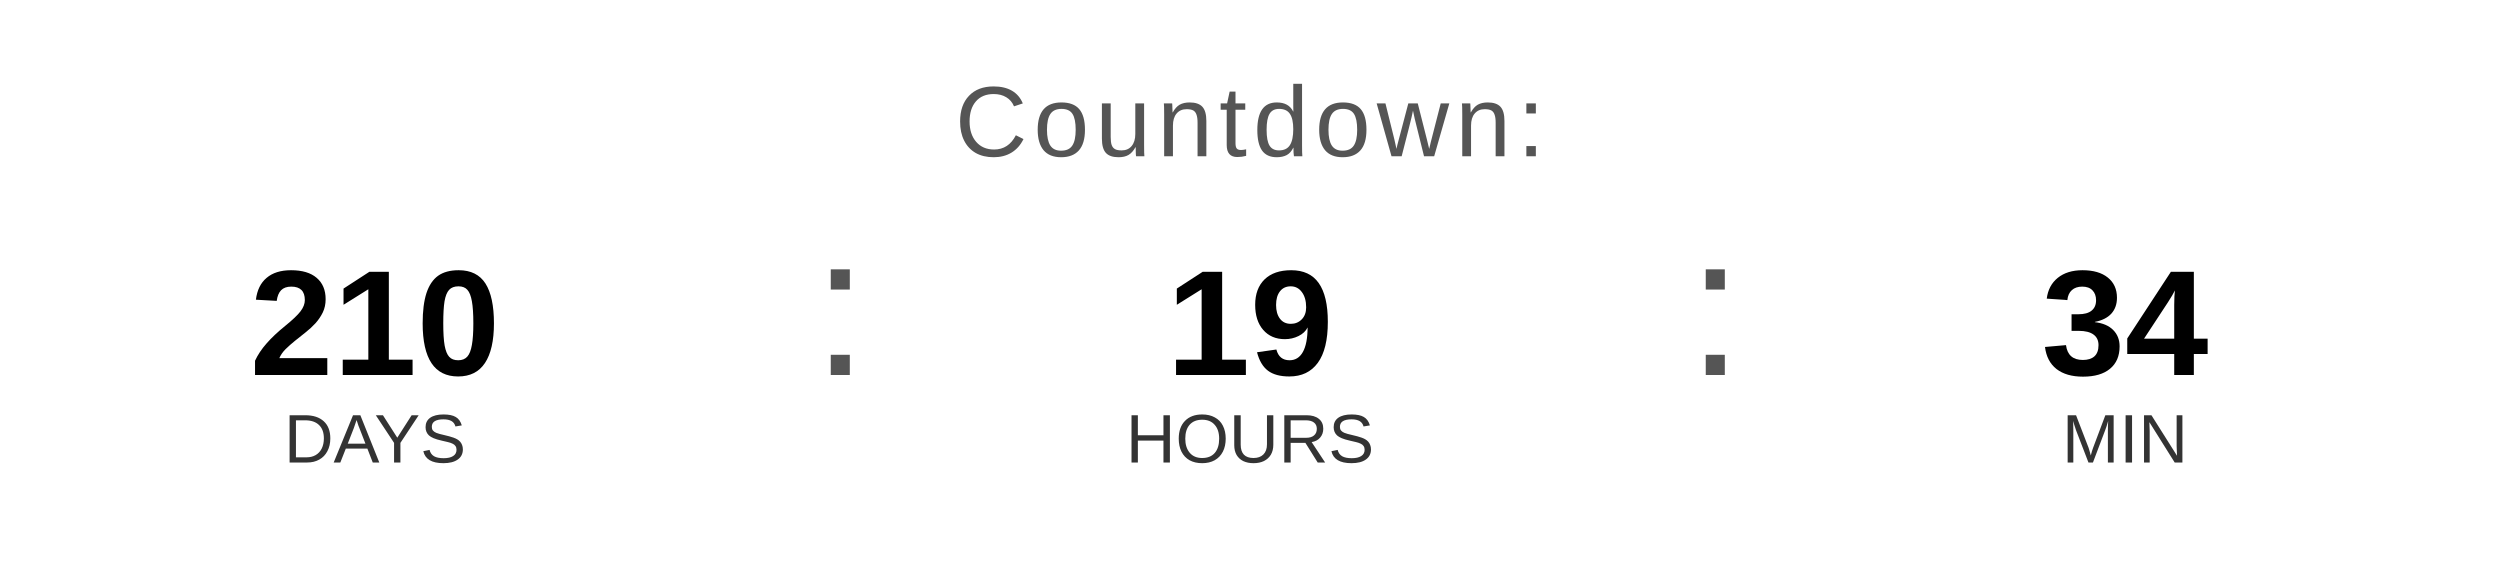
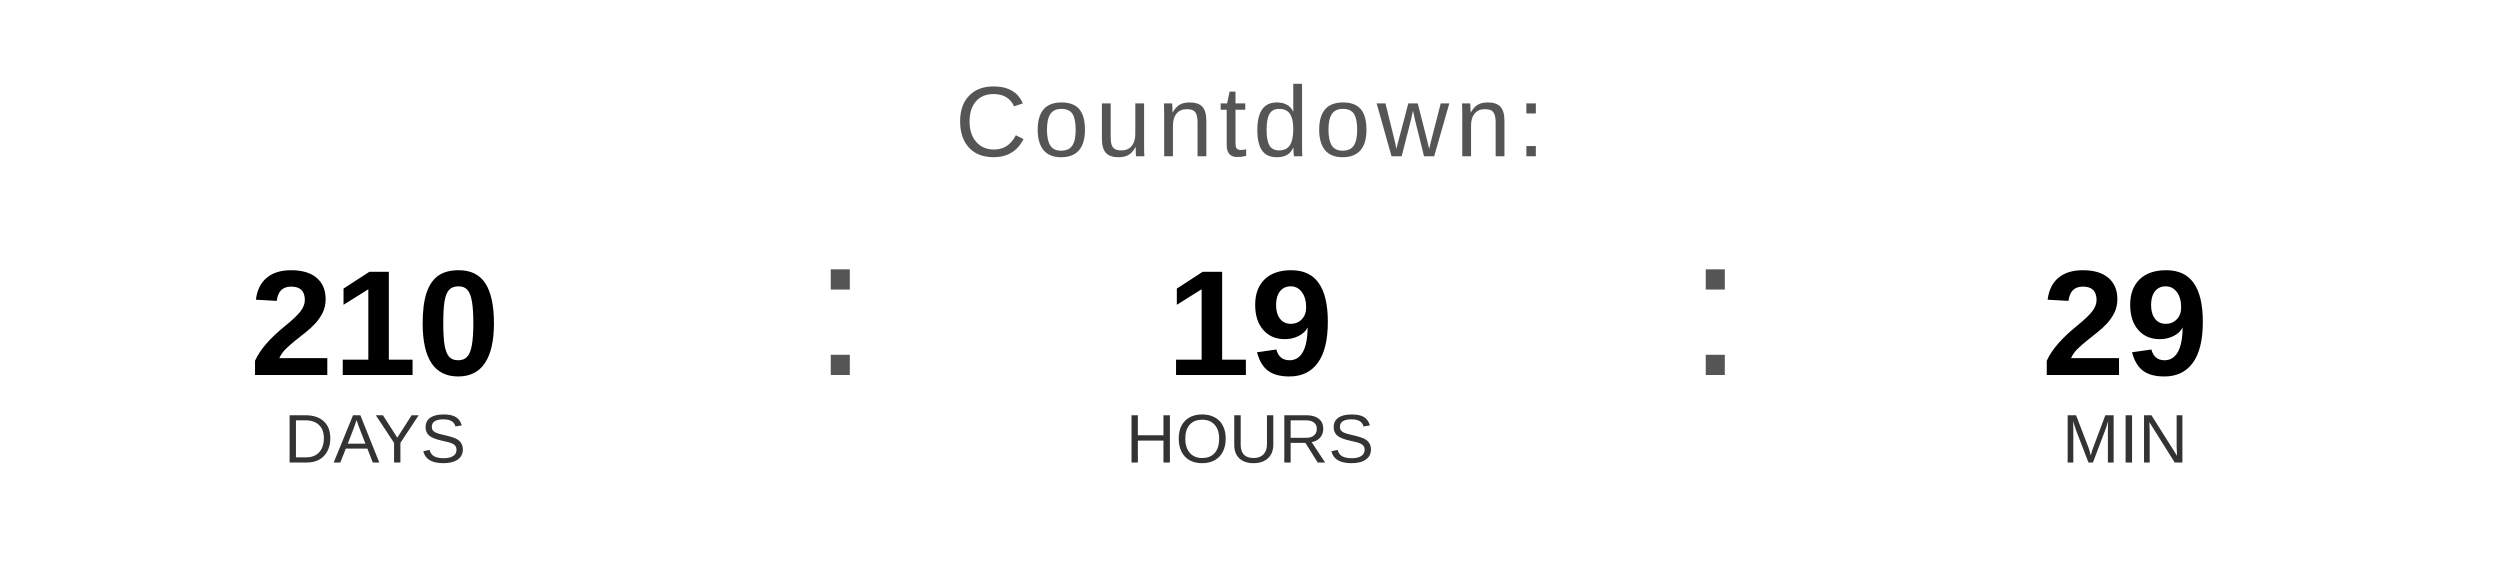
<svg xmlns="http://www.w3.org/2000/svg" width="400" height="90" viewBox="0 0 400 90">
  <text x="200" y="25" font-family="Arial, Helvetica, sans-serif" font-size="16" fill="#555555" text-anchor="middle" letter-spacing="1">
    Countdown:
  </text>
  <text x="60" y="60" font-family="Arial, Helvetica, sans-serif" font-size="24" font-weight="bold" fill="#000000" text-anchor="middle">210</text>
  <text x="60" y="74" font-family="Arial, Helvetica, sans-serif" font-size="11" fill="#333333" text-anchor="middle">DAYS</text>
  <text x="130" y="60" font-family="Arial, sans-serif" font-size="32" fill="#555555">:</text>
  <text x="200" y="60" font-family="Arial, Helvetica, sans-serif" font-size="24" font-weight="bold" fill="#000000" text-anchor="middle">19</text>
  <text x="200" y="74" font-family="Arial, Helvetica, sans-serif" font-size="11" fill="#333333" text-anchor="middle">HOURS</text>
  <text x="270" y="60" font-family="Arial, sans-serif" font-size="32" fill="#555555">:</text>
-   <text x="340" y="60" font-family="Arial, Helvetica, sans-serif" font-size="24" font-weight="bold" fill="#000000" text-anchor="middle">34</text>
+   <text x="340" y="60" font-family="Arial, Helvetica, sans-serif" font-size="24" font-weight="bold" fill="#000000" text-anchor="middle">29</text>
  <text x="340" y="74" font-family="Arial, Helvetica, sans-serif" font-size="11" fill="#333333" text-anchor="middle">MIN</text>
</svg>
